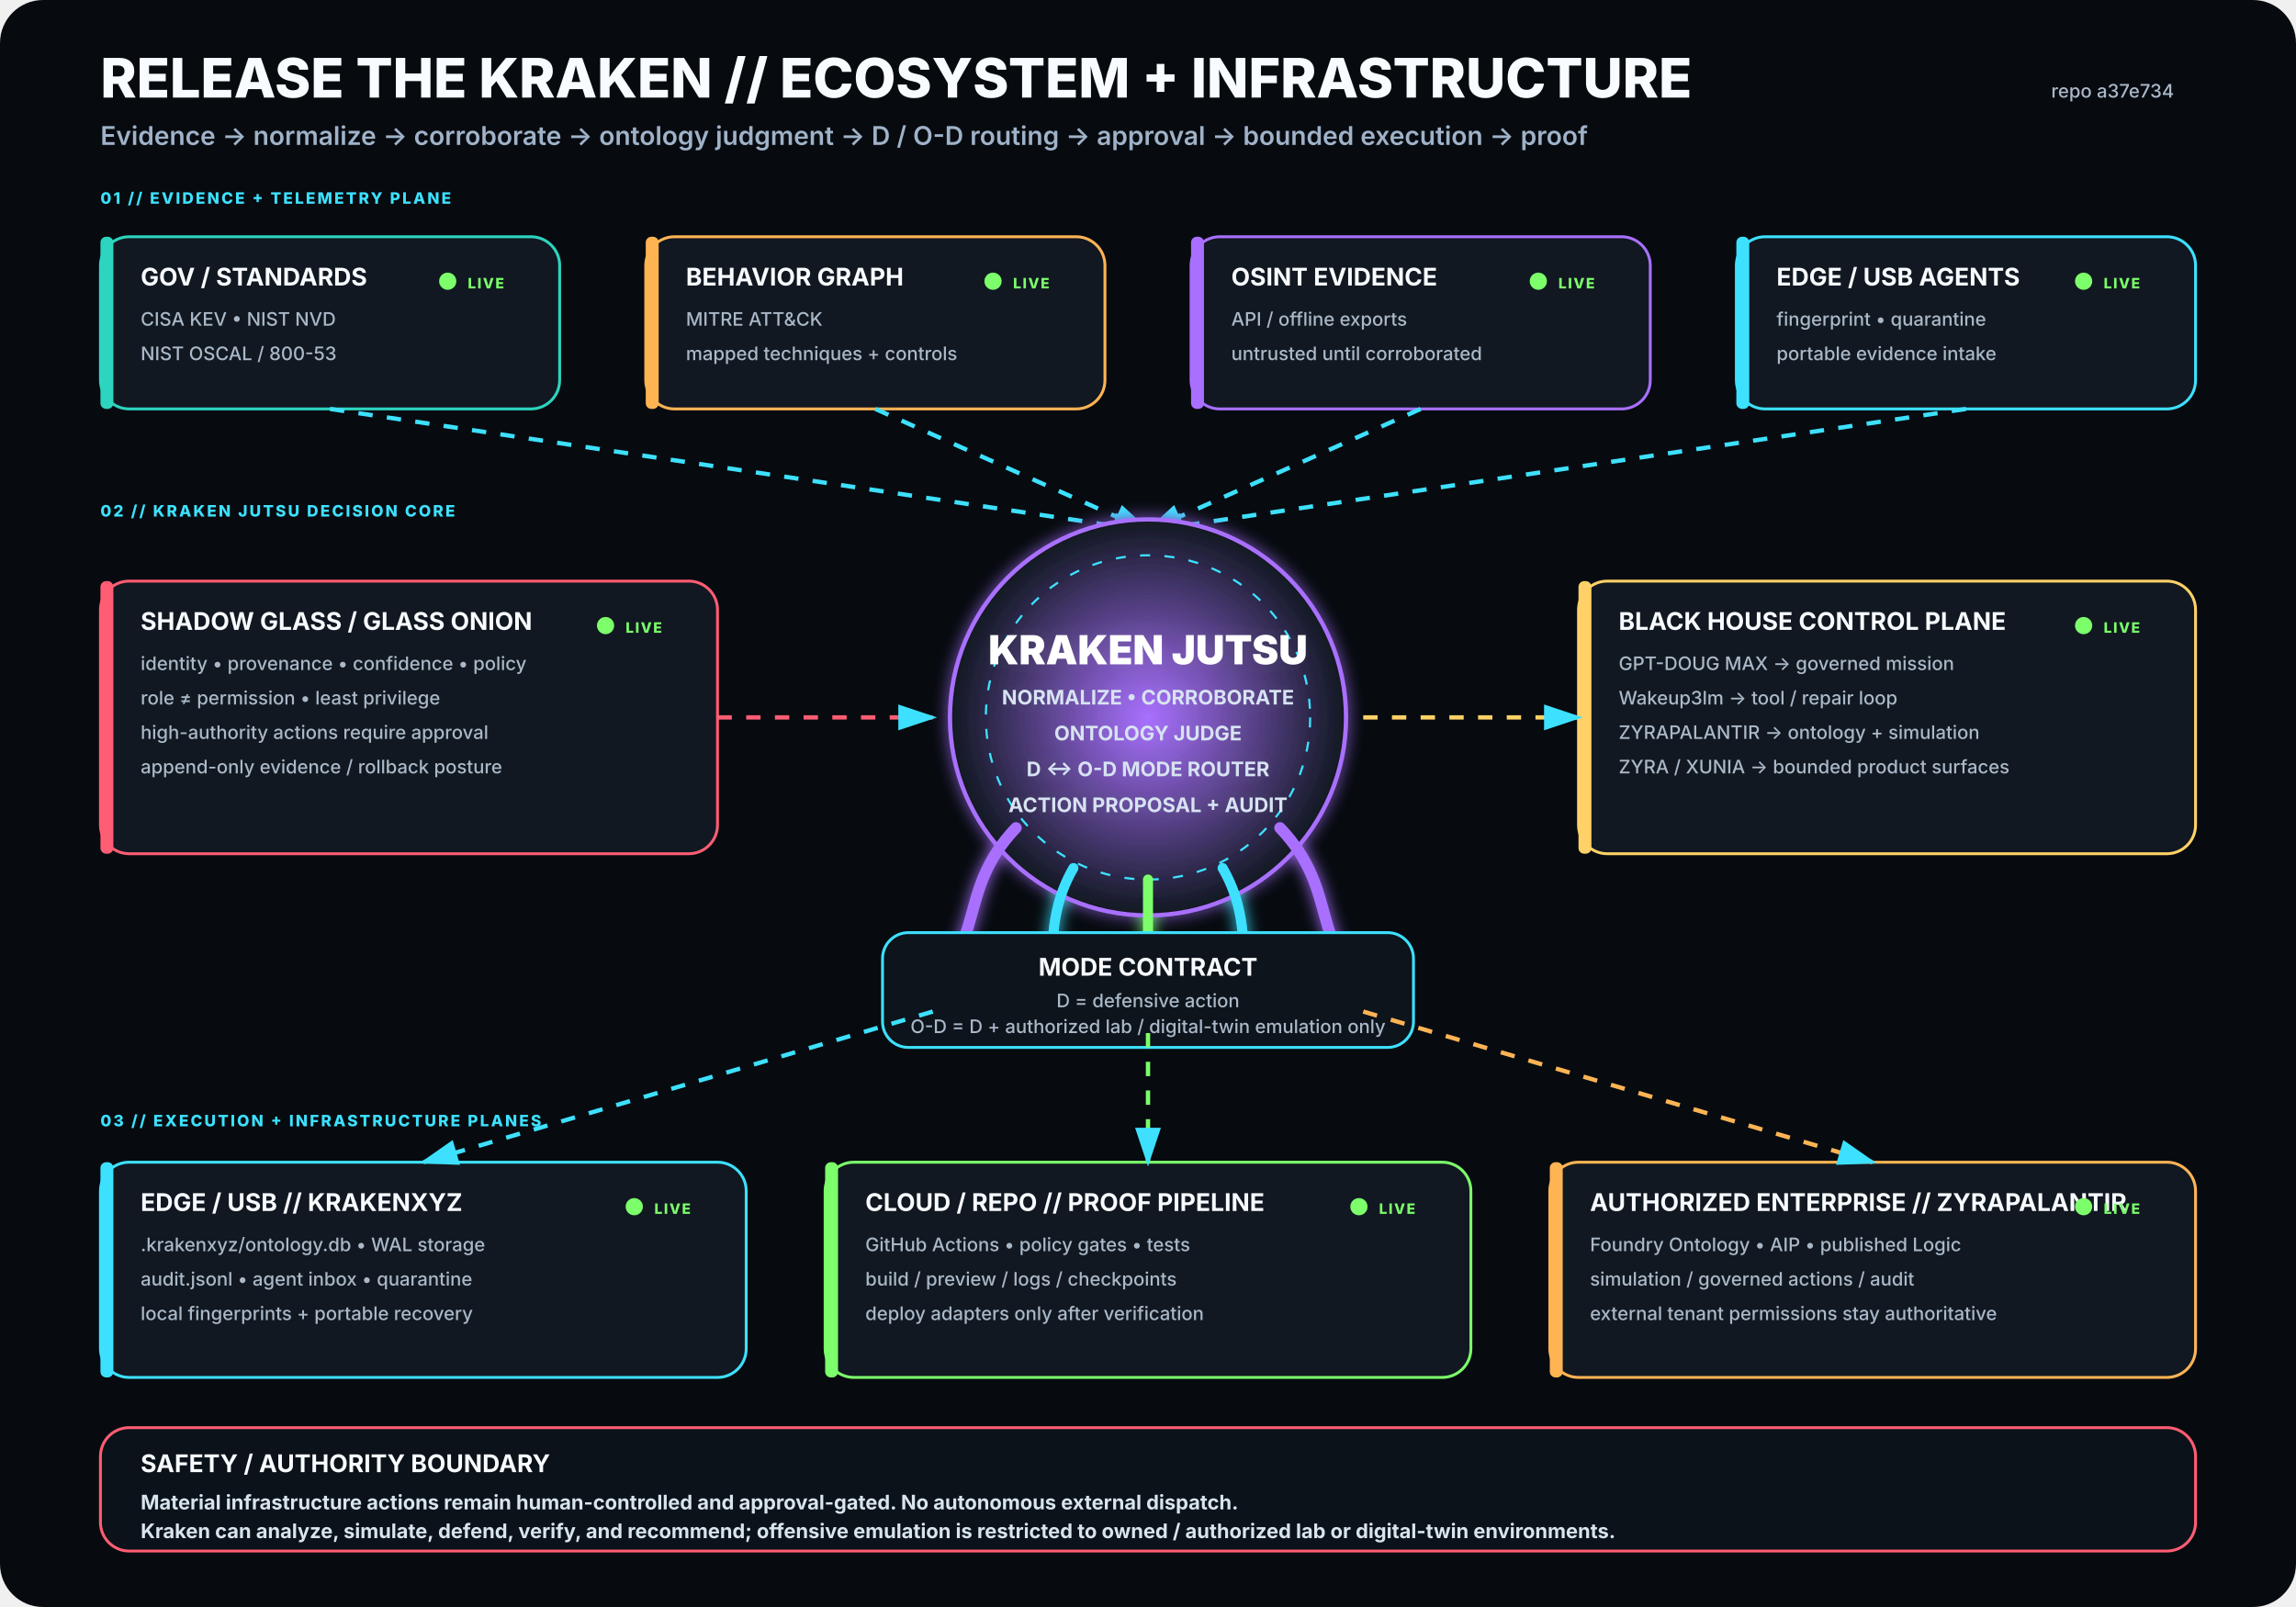
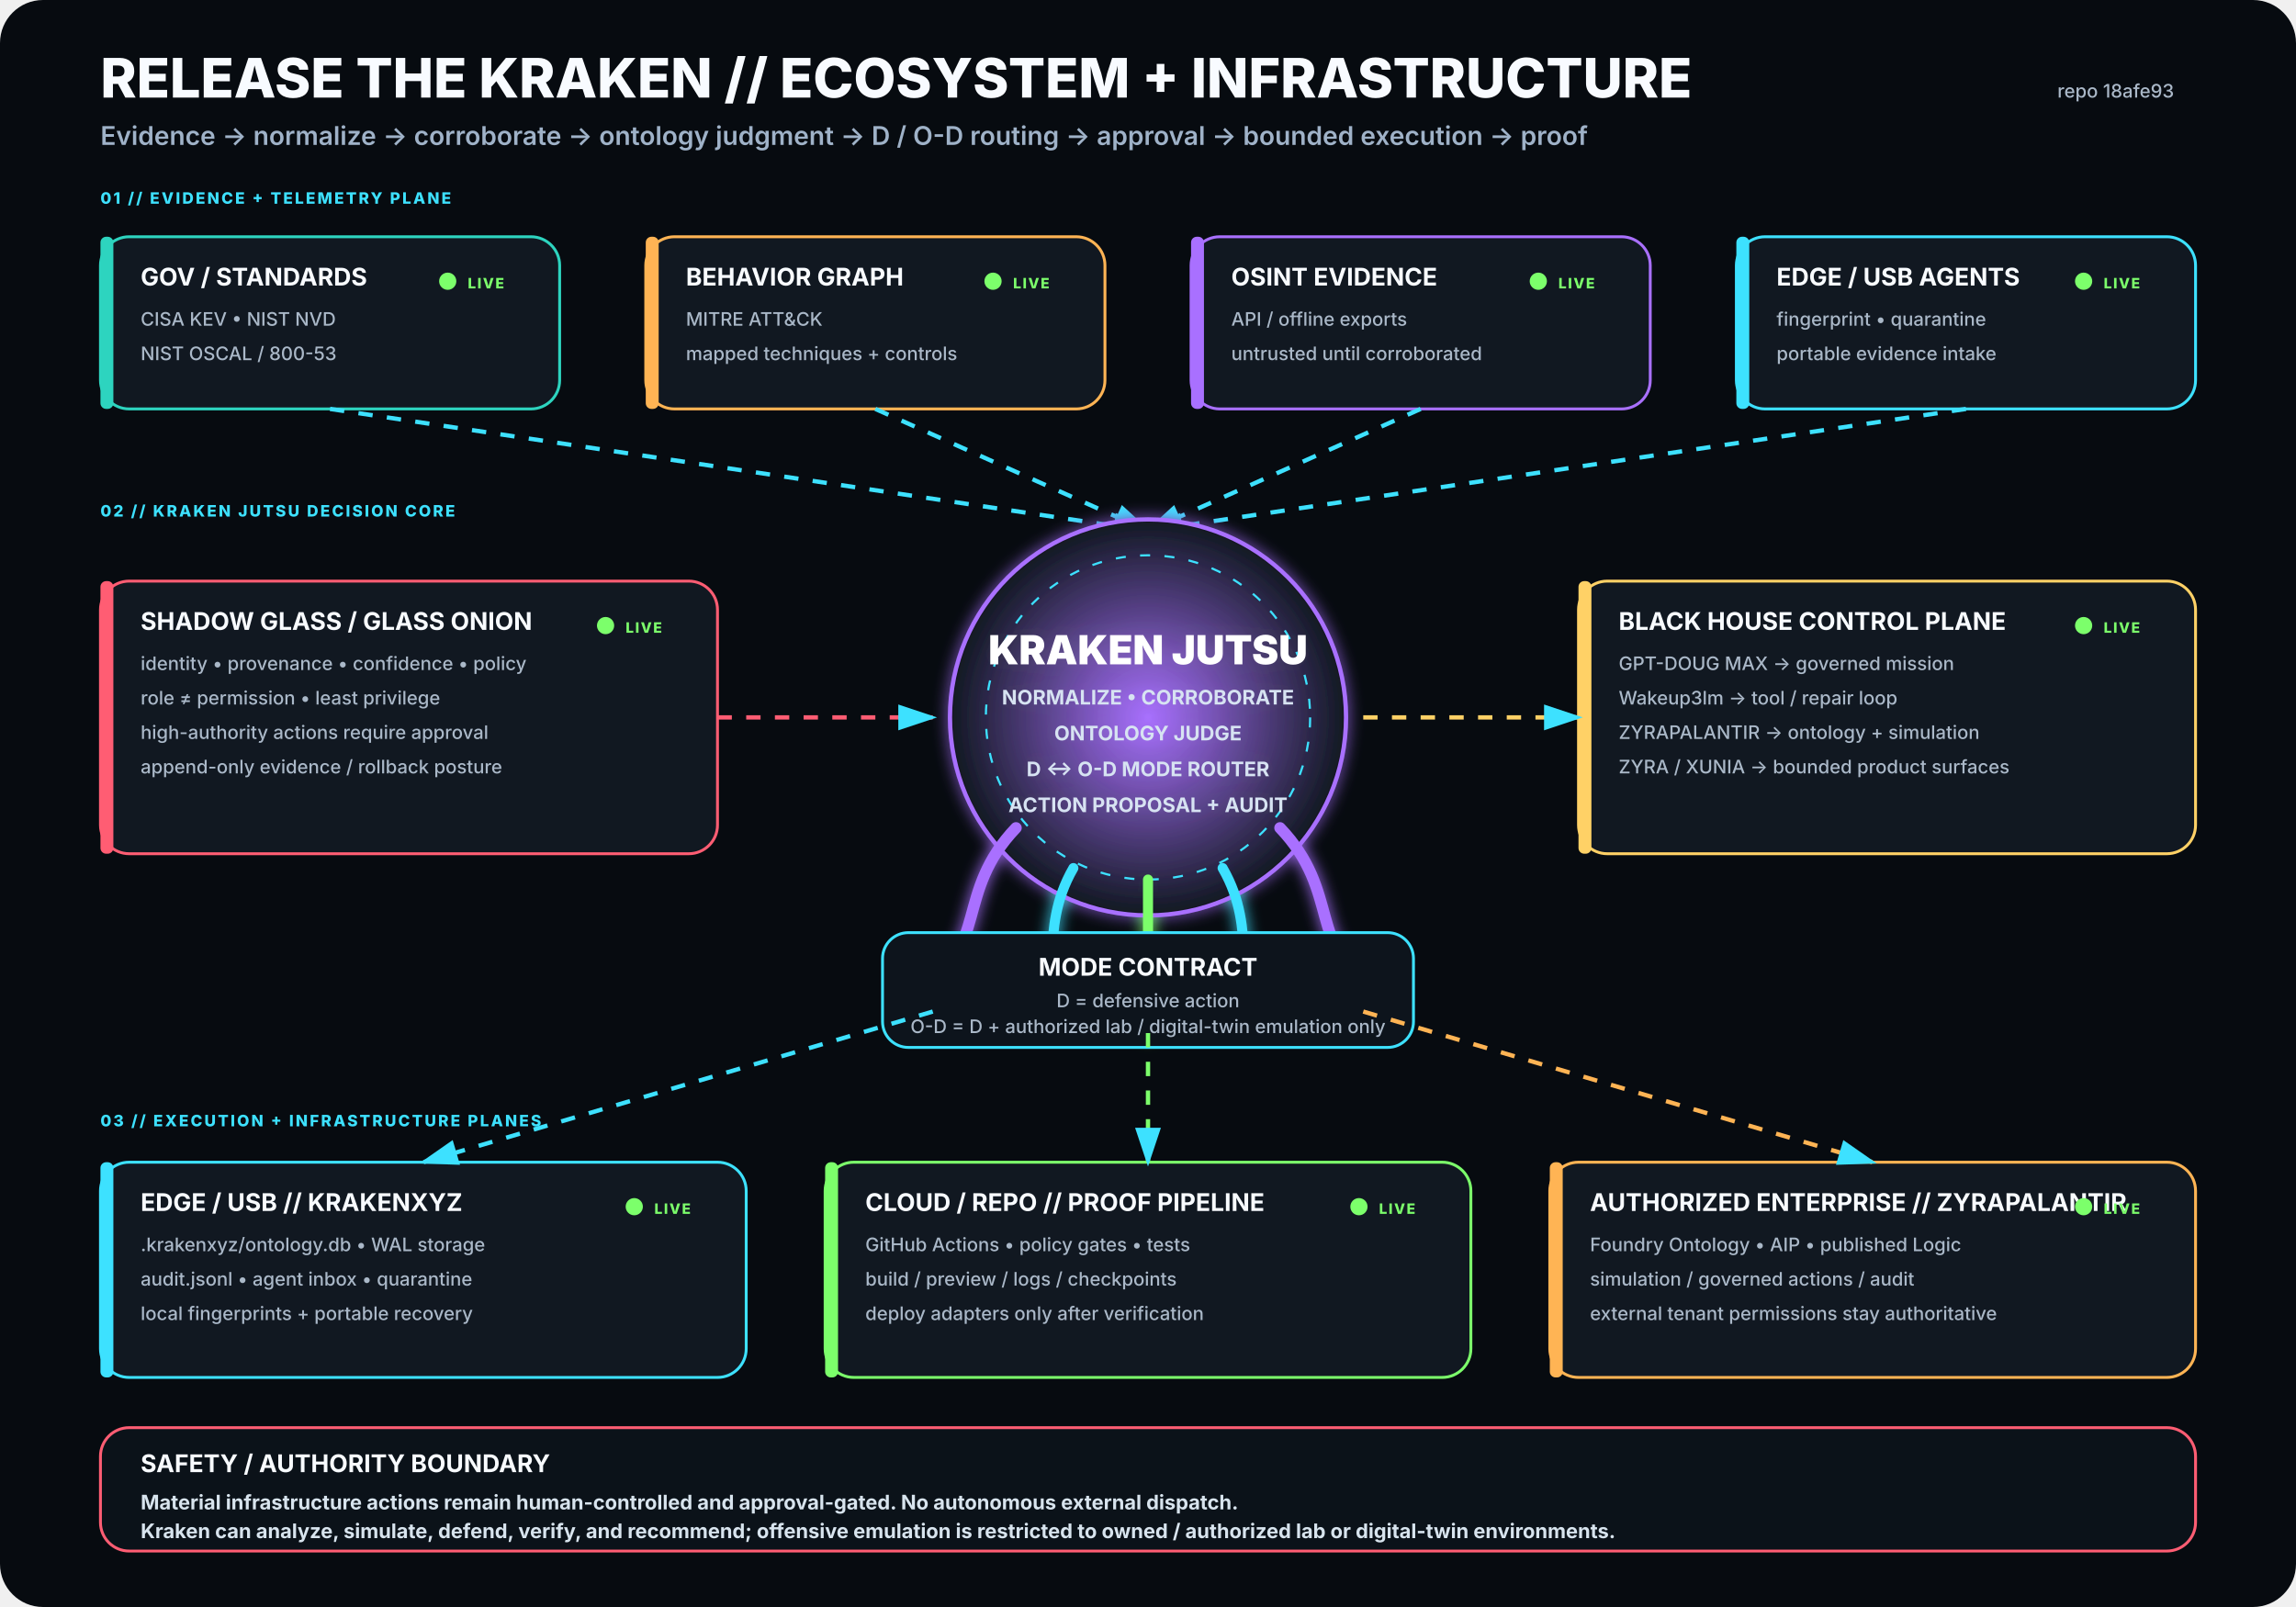
<svg xmlns="http://www.w3.org/2000/svg" viewBox="0 0 1600 1120" width="1600" height="1120" role="img" aria-labelledby="title desc">
  <rect width="1600" height="1120" rx="30" fill="#070B10" />
  <defs>
    <filter id="glow">
      <feGaussianBlur stdDeviation="5" result="b" />
      <feMerge>
        <feMergeNode in="b" />
        <feMergeNode in="SourceGraphic" />
      </feMerge>
    </filter>
    <radialGradient id="krakenCore">
      <stop offset="0%" stop-color="#A970FF" stop-opacity=".95" />
      <stop offset="100%" stop-color="#111821" stop-opacity="1" />
    </radialGradient>
    <marker id="arrow" markerWidth="10" markerHeight="10" refX="8" refY="3" orient="auto">
      <path d="M0,0 L0,6 L9,3 z" fill="#3DE1FF" />
    </marker>
  </defs>
  <style>
.h1{font:800 38px -apple-system,BlinkMacSystemFont,'Segoe UI',sans-serif;fill:#F8FBFF}
.h2{font:600 18px -apple-system,BlinkMacSystemFont,'Segoe UI',sans-serif;fill:#9FB2C8}
.title{font:750 17px -apple-system,BlinkMacSystemFont,'Segoe UI',sans-serif;fill:#F8FBFF}
.sub{font:500 13px -apple-system,BlinkMacSystemFont,'Segoe UI',sans-serif;fill:#AAB8C8}
.state{font:800 10px -apple-system,BlinkMacSystemFont,'Segoe UI',sans-serif;letter-spacing:1px}
.label{font:800 11px -apple-system,BlinkMacSystemFont,'Segoe UI',sans-serif;fill:#3DE1FF;letter-spacing:1.4px}
.core{font:850 28px -apple-system,BlinkMacSystemFont,'Segoe UI',sans-serif;fill:#FFFFFF}
.coreSub{font:650 14px -apple-system,BlinkMacSystemFont,'Segoe UI',sans-serif;fill:#D7E3F2}
.footer{font:650 14px -apple-system,BlinkMacSystemFont,'Segoe UI',sans-serif;fill:#D8E4EE}
</style>
  <text x="70" y="68" class="h1">RELEASE THE KRAKEN // ECOSYSTEM + INFRASTRUCTURE</text>
  <text x="70" y="101" class="h2">Evidence → normalize → corroborate → ontology judgment → D / O-D routing → approval → bounded execution → proof</text>
-   <text x="1515" y="68" text-anchor="end" class="sub">repo a37e734</text>
+   <text x="1515" y="68" text-anchor="end" class="sub">repo 18afe93</text>
  <text x="70" y="142" class="label">01 // EVIDENCE + TELEMETRY PLANE</text>
  <g transform="translate(70 165)">
    <rect width="320" height="120" rx="20" fill="#111821" stroke="#2DD4BF" stroke-width="2" />
    <rect x="0" y="0" width="9" height="120" rx="4" fill="#2DD4BF" />
    <text x="28" y="34" class="title">GOV / STANDARDS</text>
    <text x="28" y="62" class="sub">CISA KEV • NIST NVD</text>
    <text x="28" y="86" class="sub">NIST OSCAL / 800-53</text>
    <circle cx="242" cy="31" r="6" fill="#7CFF6B">
      <animate attributeName="opacity" values=".35;1;.35" dur="2.2s" repeatCount="indefinite" />
    </circle>
    <text x="256" y="36" class="state" fill="#7CFF6B">LIVE</text>
  </g>
  <g transform="translate(450 165)">
    <rect width="320" height="120" rx="20" fill="#111821" stroke="#FFB454" stroke-width="2" />
    <rect x="0" y="0" width="9" height="120" rx="4" fill="#FFB454" />
    <text x="28" y="34" class="title">BEHAVIOR GRAPH</text>
    <text x="28" y="62" class="sub">MITRE ATT&amp;CK</text>
    <text x="28" y="86" class="sub">mapped techniques + controls</text>
    <circle cx="242" cy="31" r="6" fill="#7CFF6B">
      <animate attributeName="opacity" values=".35;1;.35" dur="2.2s" repeatCount="indefinite" />
    </circle>
    <text x="256" y="36" class="state" fill="#7CFF6B">LIVE</text>
  </g>
  <g transform="translate(830 165)">
    <rect width="320" height="120" rx="20" fill="#111821" stroke="#A970FF" stroke-width="2" />
    <rect x="0" y="0" width="9" height="120" rx="4" fill="#A970FF" />
    <text x="28" y="34" class="title">OSINT EVIDENCE</text>
    <text x="28" y="62" class="sub">API / offline exports</text>
    <text x="28" y="86" class="sub">untrusted until corroborated</text>
    <circle cx="242" cy="31" r="6" fill="#7CFF6B">
      <animate attributeName="opacity" values=".35;1;.35" dur="2.2s" repeatCount="indefinite" />
    </circle>
    <text x="256" y="36" class="state" fill="#7CFF6B">LIVE</text>
  </g>
  <g transform="translate(1210 165)">
    <rect width="320" height="120" rx="20" fill="#111821" stroke="#3DE1FF" stroke-width="2" />
    <rect x="0" y="0" width="9" height="120" rx="4" fill="#3DE1FF" />
    <text x="28" y="34" class="title">EDGE / USB AGENTS</text>
    <text x="28" y="62" class="sub">fingerprint • quarantine</text>
    <text x="28" y="86" class="sub">portable evidence intake</text>
    <circle cx="242" cy="31" r="6" fill="#7CFF6B">
      <animate attributeName="opacity" values=".35;1;.35" dur="2.2s" repeatCount="indefinite" />
    </circle>
    <text x="256" y="36" class="state" fill="#7CFF6B">LIVE</text>
  </g>
  <path d="M230 285 L800 370" stroke="#3DE1FF" stroke-width="3" fill="none" marker-end="url(#arrow)" stroke-dasharray="10 10">
    <animate attributeName="stroke-dashoffset" values="20;0" dur="1.25s" repeatCount="indefinite" />
  </path>
  <path d="M610 285 L800 370" stroke="#3DE1FF" stroke-width="3" fill="none" marker-end="url(#arrow)" stroke-dasharray="10 10">
    <animate attributeName="stroke-dashoffset" values="20;0" dur="1.25s" repeatCount="indefinite" />
  </path>
  <path d="M990 285 L800 370" stroke="#3DE1FF" stroke-width="3" fill="none" marker-end="url(#arrow)" stroke-dasharray="10 10">
    <animate attributeName="stroke-dashoffset" values="20;0" dur="1.25s" repeatCount="indefinite" />
  </path>
  <path d="M1370 285 L800 370" stroke="#3DE1FF" stroke-width="3" fill="none" marker-end="url(#arrow)" stroke-dasharray="10 10">
    <animate attributeName="stroke-dashoffset" values="20;0" dur="1.25s" repeatCount="indefinite" />
  </path>
  <text x="70" y="360" class="label">02 // KRAKEN JUTSU DECISION CORE</text>
  <g filter="url(#glow)">
    <circle cx="800" cy="500" r="138" fill="url(#krakenCore)" stroke="#A970FF" stroke-width="3" />
    <circle cx="800" cy="500" r="113" fill="none" stroke="#3DE1FF" stroke-width="1.5" stroke-dasharray="7 10" />
    <text x="800" y="463" text-anchor="middle" class="core">KRAKEN JUTSU</text>
    <text x="800" y="491" text-anchor="middle" class="coreSub">NORMALIZE • CORROBORATE</text>
    <text x="800" y="516" text-anchor="middle" class="coreSub">ONTOLOGY JUDGE</text>
    <text x="800" y="541" text-anchor="middle" class="coreSub">D ↔ O-D MODE ROUTER</text>
    <text x="800" y="566" text-anchor="middle" class="coreSub">ACTION PROPOSAL + AUDIT</text>
    <path d="M708 577 C665 622 689 661 643 686" stroke="#A970FF" stroke-width="8" fill="none" stroke-linecap="round" />
    <path d="M748 605 C722 650 744 686 718 711" stroke="#3DE1FF" stroke-width="7" fill="none" stroke-linecap="round" />
    <path d="M800 613 C800 666 800 687 800 720" stroke="#7CFF6B" stroke-width="7" fill="none" stroke-linecap="round" />
    <path d="M852 605 C878 650 856 686 882 711" stroke="#3DE1FF" stroke-width="7" fill="none" stroke-linecap="round" />
    <path d="M892 577 C935 622 911 661 957 686" stroke="#A970FF" stroke-width="8" fill="none" stroke-linecap="round" />
  </g>
  <g transform="translate(70 405)">
    <rect width="430" height="190" rx="20" fill="#111821" stroke="#FF5D73" stroke-width="2" />
    <rect x="0" y="0" width="9" height="190" rx="4" fill="#FF5D73" />
    <text x="28" y="34" class="title">SHADOW GLASS / GLASS ONION</text>
    <text x="28" y="62" class="sub">identity • provenance • confidence • policy</text>
    <text x="28" y="86" class="sub">role ≠ permission • least privilege</text>
    <text x="28" y="110" class="sub">high-authority actions require approval</text>
    <text x="28" y="134" class="sub">append-only evidence / rollback posture</text>
    <circle cx="352" cy="31" r="6" fill="#7CFF6B">
      <animate attributeName="opacity" values=".35;1;.35" dur="2.2s" repeatCount="indefinite" />
    </circle>
    <text x="366" y="36" class="state" fill="#7CFF6B">LIVE</text>
  </g>
  <path d="M500 500 L650 500" stroke="#FF5D73" stroke-width="3" fill="none" marker-end="url(#arrow)" stroke-dasharray="10 10">
    <animate attributeName="stroke-dashoffset" values="20;0" dur="1.25s" repeatCount="indefinite" />
  </path>
  <g transform="translate(1100 405)">
    <rect width="430" height="190" rx="20" fill="#111821" stroke="#FFD166" stroke-width="2" />
    <rect x="0" y="0" width="9" height="190" rx="4" fill="#FFD166" />
    <text x="28" y="34" class="title">BLACK HOUSE CONTROL PLANE</text>
    <text x="28" y="62" class="sub">GPT-DOUG MAX → governed mission</text>
    <text x="28" y="86" class="sub">Wakeup3lm → tool / repair loop</text>
    <text x="28" y="110" class="sub">ZYRAPALANTIR → ontology + simulation</text>
    <text x="28" y="134" class="sub">ZYRA / XUNIA → bounded product surfaces</text>
    <circle cx="352" cy="31" r="6" fill="#7CFF6B">
      <animate attributeName="opacity" values=".35;1;.35" dur="2.2s" repeatCount="indefinite" />
    </circle>
    <text x="366" y="36" class="state" fill="#7CFF6B">LIVE</text>
  </g>
  <path d="M950 500 L1100 500" stroke="#FFD166" stroke-width="3" fill="none" marker-end="url(#arrow)" stroke-dasharray="10 10">
    <animate attributeName="stroke-dashoffset" values="20;0" dur="1.25s" repeatCount="indefinite" />
  </path>
  <g transform="translate(615 650)">
    <rect width="370" height="80" rx="18" fill="#0D141C" stroke="#3DE1FF" stroke-width="2" />
    <text x="185" y="30" text-anchor="middle" class="title">MODE CONTRACT</text>
    <text x="185" y="52" text-anchor="middle" class="sub">D = defensive action</text>
    <text x="185" y="70" text-anchor="middle" class="sub">O-D = D + authorized lab / digital-twin emulation only</text>
  </g>
  <text x="70" y="785" class="label">03 // EXECUTION + INFRASTRUCTURE PLANES</text>
  <g transform="translate(70 810)">
    <rect width="450" height="150" rx="20" fill="#111821" stroke="#3DE1FF" stroke-width="2" />
    <rect x="0" y="0" width="9" height="150" rx="4" fill="#3DE1FF" />
    <text x="28" y="34" class="title">EDGE / USB // KRAKENXYZ</text>
    <text x="28" y="62" class="sub">.krakenxyz/ontology.db • WAL storage</text>
    <text x="28" y="86" class="sub">audit.jsonl • agent inbox • quarantine</text>
    <text x="28" y="110" class="sub">local fingerprints + portable recovery</text>
    <circle cx="372" cy="31" r="6" fill="#7CFF6B">
      <animate attributeName="opacity" values=".35;1;.35" dur="2.2s" repeatCount="indefinite" />
    </circle>
    <text x="386" y="36" class="state" fill="#7CFF6B">LIVE</text>
  </g>
  <g transform="translate(575 810)">
    <rect width="450" height="150" rx="20" fill="#111821" stroke="#7CFF6B" stroke-width="2" />
    <rect x="0" y="0" width="9" height="150" rx="4" fill="#7CFF6B" />
    <text x="28" y="34" class="title">CLOUD / REPO // PROOF PIPELINE</text>
    <text x="28" y="62" class="sub">GitHub Actions • policy gates • tests</text>
    <text x="28" y="86" class="sub">build / preview / logs / checkpoints</text>
    <text x="28" y="110" class="sub">deploy adapters only after verification</text>
    <circle cx="372" cy="31" r="6" fill="#7CFF6B">
      <animate attributeName="opacity" values=".35;1;.35" dur="2.2s" repeatCount="indefinite" />
    </circle>
    <text x="386" y="36" class="state" fill="#7CFF6B">LIVE</text>
  </g>
  <g transform="translate(1080 810)">
    <rect width="450" height="150" rx="20" fill="#111821" stroke="#FFB454" stroke-width="2" />
    <rect x="0" y="0" width="9" height="150" rx="4" fill="#FFB454" />
    <text x="28" y="34" class="title">AUTHORIZED ENTERPRISE // ZYRAPALANTIR</text>
    <text x="28" y="62" class="sub">Foundry Ontology • AIP • published Logic</text>
    <text x="28" y="86" class="sub">simulation / governed actions / audit</text>
    <text x="28" y="110" class="sub">external tenant permissions stay authoritative</text>
    <circle cx="372" cy="31" r="6" fill="#7CFF6B">
      <animate attributeName="opacity" values=".35;1;.35" dur="2.2s" repeatCount="indefinite" />
    </circle>
    <text x="386" y="36" class="state" fill="#7CFF6B">LIVE</text>
  </g>
  <path d="M650 705 L295 810" stroke="#3DE1FF" stroke-width="3" fill="none" marker-end="url(#arrow)" stroke-dasharray="10 10">
    <animate attributeName="stroke-dashoffset" values="20;0" dur="1.25s" repeatCount="indefinite" />
  </path>
  <path d="M800 720 L800 810" stroke="#7CFF6B" stroke-width="3" fill="none" marker-end="url(#arrow)" stroke-dasharray="10 10">
    <animate attributeName="stroke-dashoffset" values="20;0" dur="1.25s" repeatCount="indefinite" />
  </path>
  <path d="M950 705 L1305 810" stroke="#FFB454" stroke-width="3" fill="none" marker-end="url(#arrow)" stroke-dasharray="10 10">
    <animate attributeName="stroke-dashoffset" values="20;0" dur="1.25s" repeatCount="indefinite" />
  </path>
  <g transform="translate(70 995)">
    <rect width="1460" height="86" rx="20" fill="#0B1219" stroke="#FF5D73" stroke-width="2" />
    <text x="28" y="31" class="title">SAFETY / AUTHORITY BOUNDARY</text>
    <text x="28" y="57" class="footer">Material infrastructure actions remain human-controlled and approval-gated. No autonomous external dispatch.</text>
    <text x="28" y="77" class="footer">Kraken can analyze, simulate, defend, verify, and recommend; offensive emulation is restricted to owned / authorized lab or digital-twin environments.</text>
  </g>
</svg>
